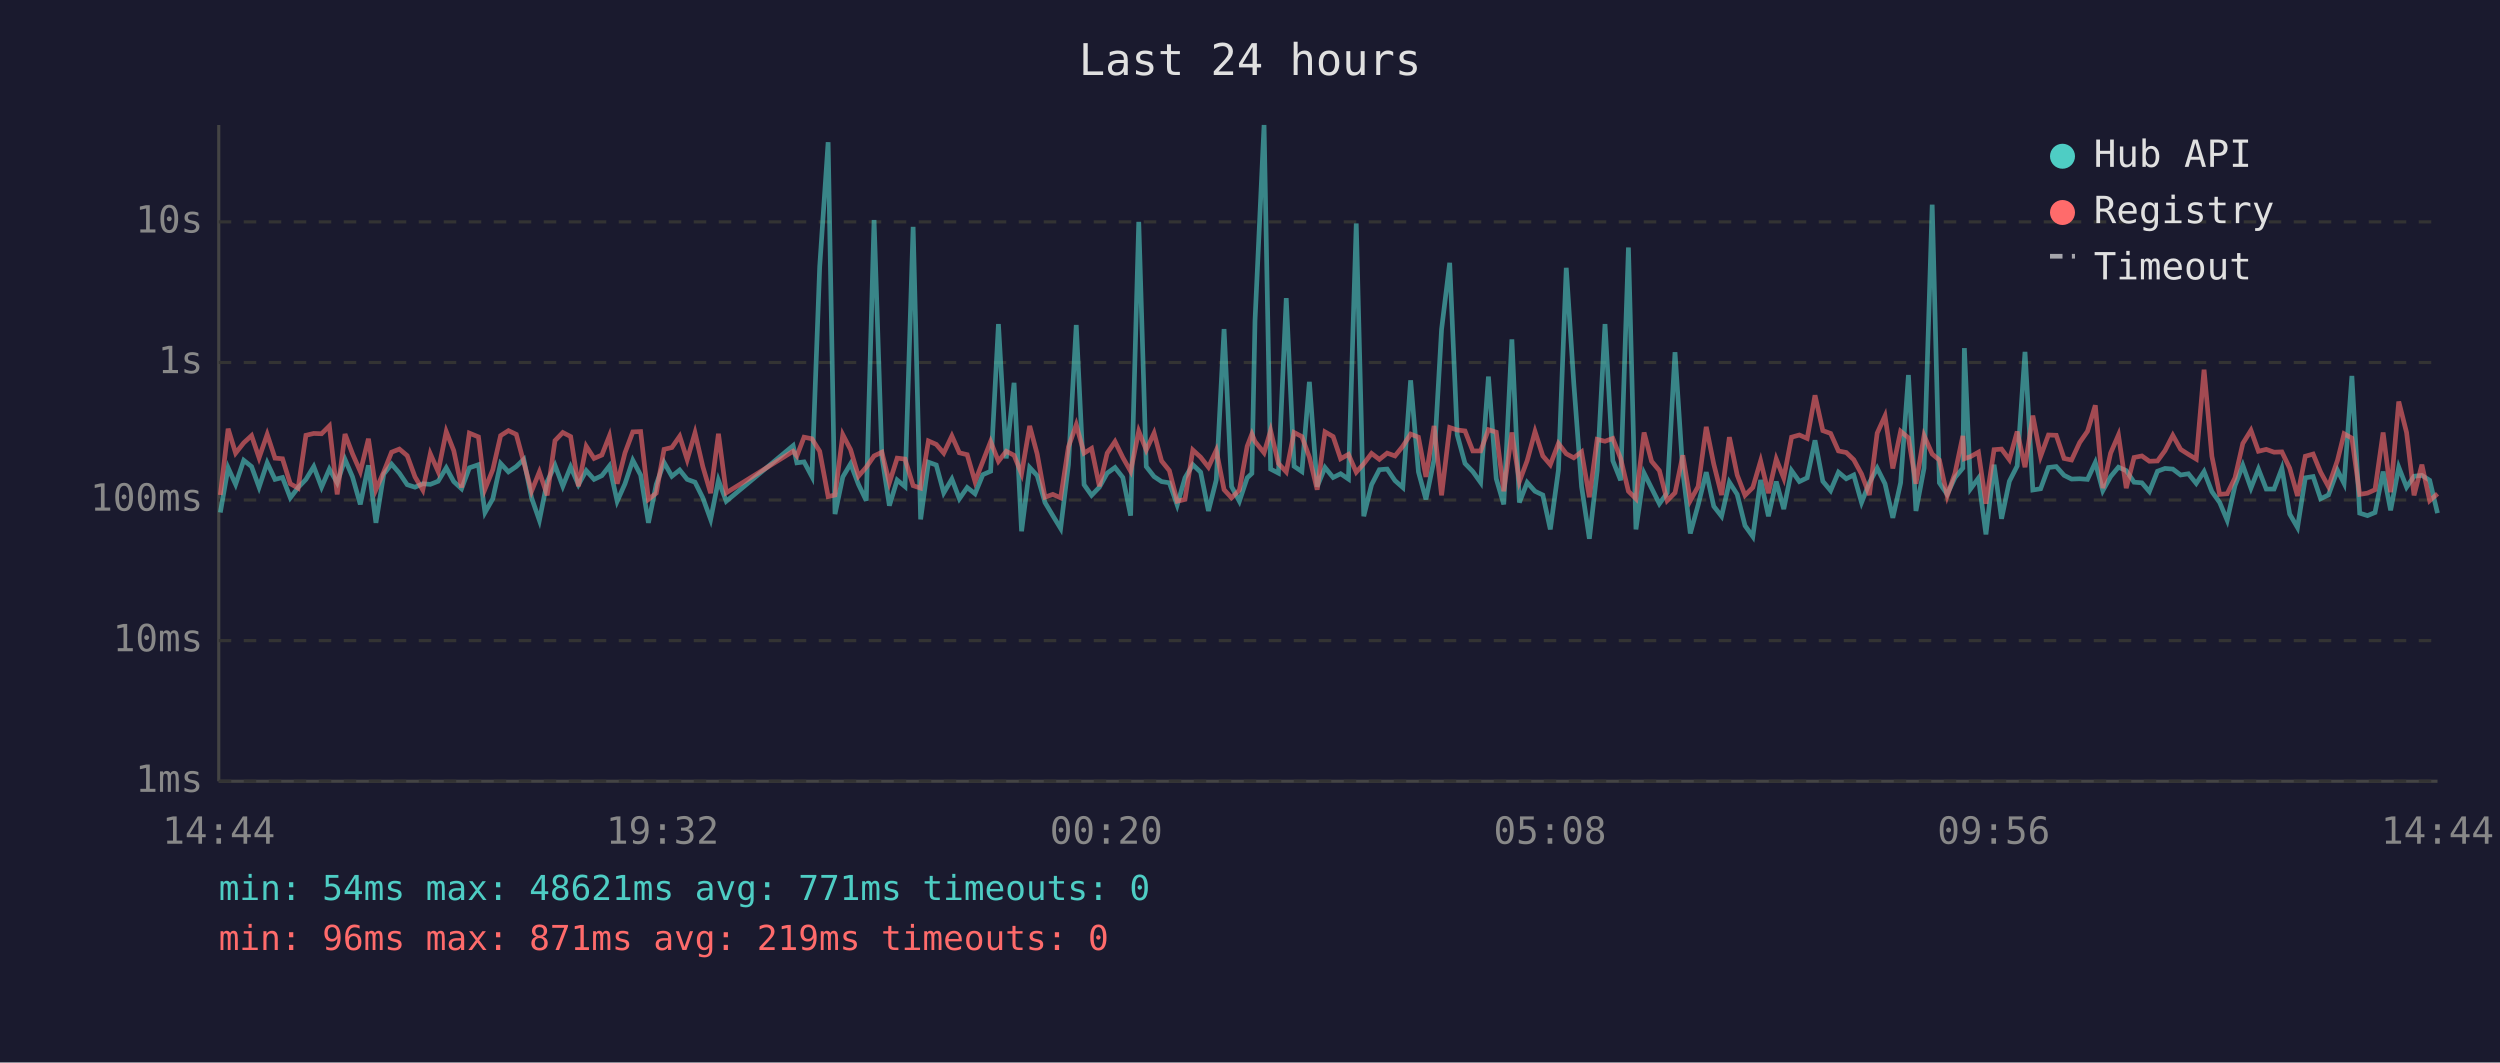
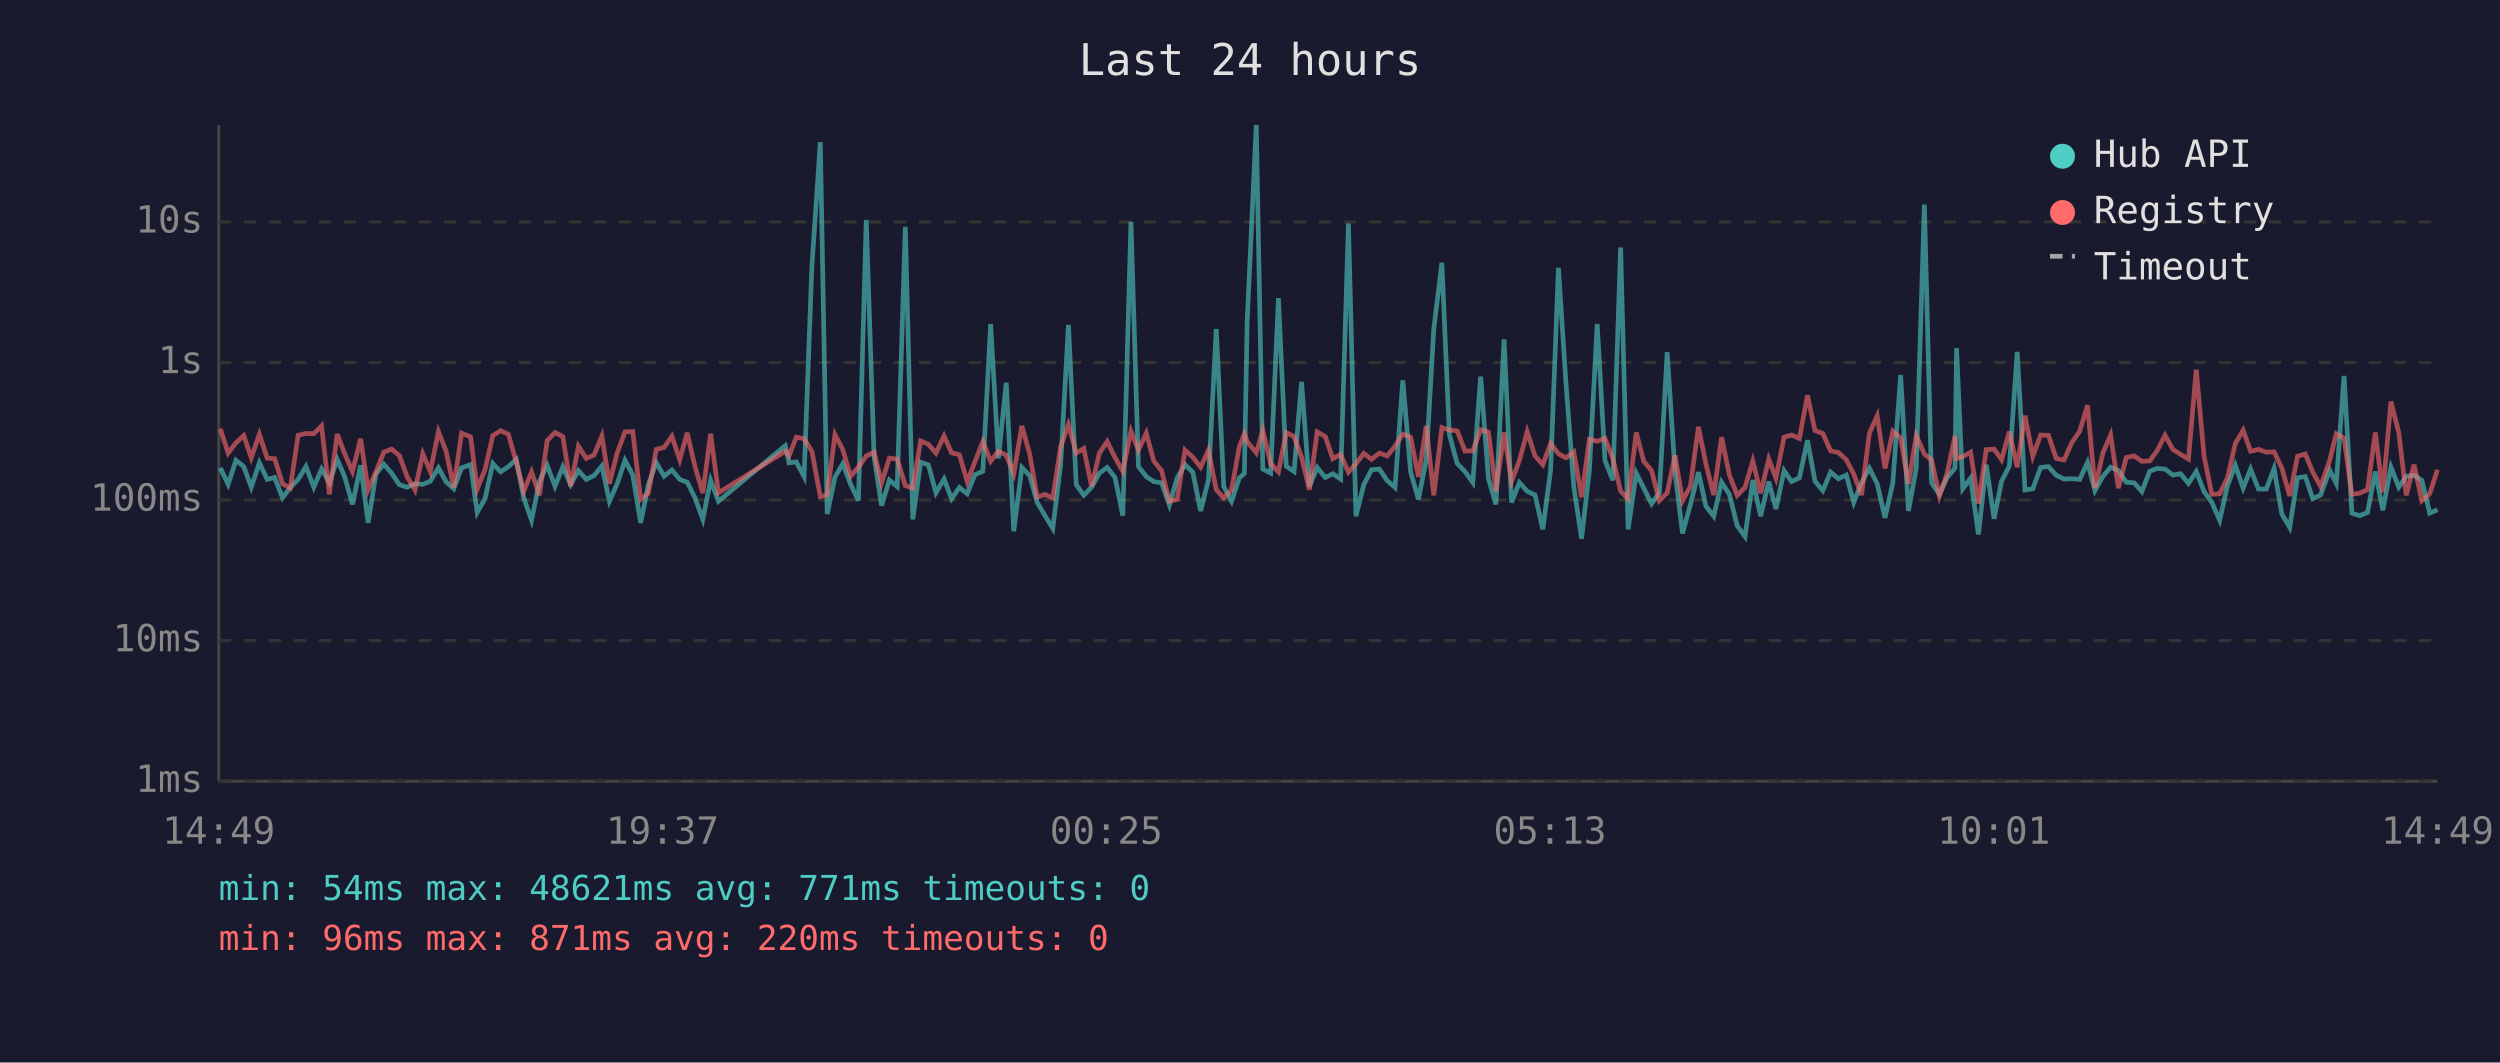
<svg xmlns="http://www.w3.org/2000/svg" viewBox="0 0 800 340" font-family="monospace" font-size="12">
  <rect width="800" height="340" fill="#1a1a2e" />
  <text x="400" y="24" fill="#e0e0e0" font-size="14" text-anchor="middle">Last 24 hours</text>
  <line x1="70" y1="40" x2="70" y2="250" stroke="#444" stroke-width="1" />
  <line x1="70" y1="250" x2="780" y2="250" stroke="#444" stroke-width="1" />
  <line x1="70" y1="250" x2="780" y2="250" stroke="#333" stroke-width="1" stroke-dasharray="4" />
  <text x="65" y="250" fill="#888" text-anchor="end" dominant-baseline="middle">1ms</text>
  <line x1="70" y1="205" x2="780" y2="205" stroke="#333" stroke-width="1" stroke-dasharray="4" />
  <text x="65" y="205" fill="#888" text-anchor="end" dominant-baseline="middle">10ms</text>
  <line x1="70" y1="160" x2="780" y2="160" stroke="#333" stroke-width="1" stroke-dasharray="4" />
  <text x="65" y="160" fill="#888" text-anchor="end" dominant-baseline="middle">100ms</text>
  <line x1="70" y1="116" x2="780" y2="116" stroke="#333" stroke-width="1" stroke-dasharray="4" />
  <text x="65" y="116" fill="#888" text-anchor="end" dominant-baseline="middle">1s</text>
  <line x1="70" y1="71" x2="780" y2="71" stroke="#333" stroke-width="1" stroke-dasharray="4" />
  <text x="65" y="71" fill="#888" text-anchor="end" dominant-baseline="middle">10s</text>
-   <text x="70" y="270" fill="#888" text-anchor="middle">14:44</text>
-   <text x="212" y="270" fill="#888" text-anchor="middle">19:32</text>
-   <text x="354" y="270" fill="#888" text-anchor="middle">00:20</text>
-   <text x="496" y="270" fill="#888" text-anchor="middle">05:08</text>
-   <text x="638" y="270" fill="#888" text-anchor="middle">09:56</text>
-   <text x="780" y="270" fill="#888" text-anchor="middle">14:44</text>
-   <polyline points="70.5,164.0 73.0,149.7 75.4,155.0 78.0,147.3 80.5,149.3 82.9,155.9 85.5,148.1 88.0,153.4 90.4,152.8 92.9,159.3 95.4,156.0 97.9,153.4 100.4,149.3 102.9,155.9 105.4,150.1 107.9,154.5 110.4,147.0 112.8,152.6 115.3,161.4 117.9,148.9 120.3,167.3 122.8,151.7 125.3,148.5 127.8,151.4 130.3,155.1 132.8,155.9 135.3,154.8 137.7,155.0 140.2,154.0 142.8,149.7 145.2,154.1 147.7,156.4 150.2,149.7 153.1,148.7 155.2,164.0 157.7,159.6 160.2,148.3 162.7,151.0 165.2,149.3 167.6,147.0 170.1,159.3 172.6,166.5 175.1,154.1 177.6,148.9 180.1,155.6 182.6,149.4 185.1,155.1 187.6,150.6 190.1,153.4 192.6,152.2 195.0,149.1 197.5,160.4 200.0,154.8 202.5,147.3 205.0,152.0 207.5,167.3 210.0,155.0 212.5,148.0 215.0,152.4 217.5,150.4 219.9,153.4 222.4,154.3 224.9,159.3 227.4,166.2 229.9,153.7 232.4,160.4 253.8,142.6 255.0,148.1 257.3,147.8 259.8,152.5 262.3,85.4 265.0,45.5 267.2,164.5 269.7,152.6 272.2,148.4 274.7,155.0 277.2,160.2 279.7,70.4 282.2,146.1 284.6,161.8 287.1,153.6 289.6,155.7 292.2,72.6 294.6,166.2 297.1,147.9 299.6,148.8 302.0,157.7 304.6,153.3 307.0,159.6 309.5,156.0 312.0,158.0 314.5,151.9 317.0,150.8 319.5,103.7 322.0,146.7 324.5,122.5 326.9,170.0 329.5,149.6 331.9,152.2 334.4,160.8 336.9,165.0 339.4,169.1 341.9,148.7 344.4,104.0 346.9,155.1 349.3,158.5 351.8,155.9 354.3,151.4 356.8,149.6 359.3,152.8 361.8,165.0 364.4,71.0 366.8,149.3 369.3,152.5 371.7,154.1 374.2,154.5 376.7,161.6 379.2,152.9 381.7,148.7 384.2,151.1 386.7,163.5 389.2,153.6 391.7,105.3 394.1,155.7 396.6,160.4 399.1,152.9 400.6,151.5 401.6,102.7 404.5,40.0 406.6,150.1 409.1,151.4 411.6,95.4 414.1,149.2 416.6,150.9 419.0,122.2 421.5,155.7 424.0,149.6 426.6,152.8 429.0,151.6 431.5,153.3 434.0,71.5 436.4,165.2 438.9,155.1 441.4,150.3 443.9,150.1 446.4,153.8 448.9,156.0 451.4,121.7 453.9,151.0 456.3,159.8 458.9,147.1 461.3,105.4 463.9,84.1 466.3,139.1 468.8,148.3 471.3,150.9 473.8,154.4 476.3,120.5 478.8,153.2 481.2,161.4 483.8,108.6 486.2,160.8 488.7,154.4 491.2,157.2 493.7,158.4 496.1,169.4 498.7,150.4 501.2,85.7 503.6,122.5 506.1,155.7 508.6,172.4 511.1,150.6 513.6,103.7 516.1,147.4 518.6,153.7 521.1,79.2 523.5,169.4 526.1,151.4 528.5,156.2 531.0,161.2 533.5,157.7 536.0,112.7 538.5,150.9 540.9,170.7 543.4,161.6 546.0,151.1 548.4,162.0 550.9,165.2 553.4,154.3 555.9,158.2 558.4,168.2 560.9,171.7 563.4,153.6 565.9,165.2 568.4,154.1 570.8,162.9 573.3,150.6 575.8,154.1 578.3,152.9 580.8,140.9 583.3,154.0 585.8,157.0 588.3,151.1 590.8,153.2 593.2,152.0 595.7,160.8 598.2,154.5 600.7,149.8 603.2,154.8 605.7,165.7 608.2,154.5 610.7,120.0 613.1,163.5 615.7,149.8 618.3,65.5 620.6,154.5 623.1,158.2 625.6,152.8 628.1,149.8 628.6,111.4 630.6,156.4 633.1,153.0 635.5,171.0 638.1,148.7 640.5,166.0 643.0,154.0 645.5,149.1 648.0,112.6 650.5,156.8 653.0,156.4 655.5,149.6 658.0,149.3 660.5,152.1 662.9,153.3 665.5,153.2 668.0,153.4 670.5,148.0 672.9,157.0 675.4,152.5 677.9,149.5 680.4,150.6 682.9,154.3 685.4,154.5 687.8,157.3 690.4,150.8 692.8,149.9 695.3,150.1 697.8,152.0 700.3,151.6 702.8,154.7 705.3,150.9 707.8,157.3 710.3,160.8 712.7,166.5 715.2,155.4 717.7,148.9 720.3,156.2 722.7,150.1 725.2,156.5 727.7,156.5 730.2,149.9 732.7,164.5 735.2,168.8 737.7,152.9 740.2,152.5 742.6,159.6 745.1,158.4 748.0,150.5 750.1,154.7 752.6,120.3 755.1,164.2 757.6,165.0 760.0,164.0 762.6,150.9 765.0,163.3 767.6,149.5 770.1,155.9 772.5,152.4 775.0,152.1 777.5,153.7 780.0,164.2" fill="none" stroke="#4ecdc4" stroke-width="1.5" opacity="0.6" />
-   <polyline points="70.5,158.4 73.0,137.2 75.4,145.0 78.0,141.7 80.5,139.4 82.9,146.5 85.5,139.0 88.0,146.6 90.4,146.8 92.9,154.8 95.4,156.2 97.9,139.3 100.4,138.7 102.9,138.8 105.4,136.3 107.9,158.2 110.4,138.9 112.8,145.2 115.3,150.9 117.9,140.4 120.3,156.7 122.8,151.0 125.3,144.7 127.8,143.7 130.3,145.8 132.8,152.6 135.3,156.8 137.7,145.2 140.2,150.9 142.8,138.1 145.2,144.2 147.7,156.0 150.2,138.6 153.1,139.8 155.2,156.5 157.7,150.3 160.2,139.4 162.7,137.8 165.2,139.0 167.6,147.9 170.1,157.2 172.6,151.0 175.1,158.5 177.6,141.0 180.1,138.4 182.6,139.7 185.1,155.6 187.6,142.8 190.1,146.7 192.6,145.6 195.0,139.5 197.5,154.8 200.0,144.9 202.5,138.2 205.0,138.1 207.5,159.8 210.0,157.8 212.5,143.8 215.0,143.2 217.5,139.6 219.9,147.1 222.4,138.5 224.9,149.3 227.4,157.8 229.9,138.8 232.4,157.7 253.8,144.4 255.0,145.9 257.3,139.9 259.8,140.4 262.3,144.4 265.0,158.9 267.2,158.4 269.7,139.1 272.2,143.9 274.7,152.4 277.2,149.5 279.7,145.9 282.2,144.7 284.6,154.5 287.1,146.6 289.6,146.9 292.2,155.4 294.6,156.2 297.1,141.1 299.6,142.2 302.0,145.0 304.6,139.5 307.0,144.9 309.5,145.5 312.0,154.1 314.5,147.7 317.0,141.3 319.5,147.6 322.0,144.4 324.5,145.7 326.9,151.6 329.5,136.3 331.9,145.3 334.4,159.1 336.9,158.2 339.4,159.3 341.9,143.0 344.4,135.9 346.9,145.0 349.3,143.5 351.8,155.6 354.3,145.0 356.8,141.3 359.3,146.4 361.8,150.8 364.4,138.0 366.8,144.0 369.3,138.6 371.7,147.5 374.2,150.6 376.7,160.4 379.2,159.8 381.7,144.0 384.2,146.3 386.7,149.5 389.2,144.1 391.7,156.7 394.1,159.3 396.6,156.8 399.1,142.8 400.6,138.9 401.6,141.3 404.5,144.9 406.6,137.8 409.1,148.3 411.6,151.0 414.1,138.4 416.6,139.7 419.0,146.3 421.5,156.7 424.0,138.2 426.6,139.7 429.0,146.8 431.5,145.4 434.0,151.1 436.4,148.4 438.9,145.1 441.4,147.0 443.9,145.0 446.4,145.9 448.9,142.8 451.4,138.9 453.9,139.9 456.3,152.6 458.9,136.3 461.3,158.5 463.9,136.8 466.3,137.6 468.8,137.9 471.3,144.3 473.8,144.3 476.3,137.5 478.8,138.3 481.2,157.2 483.8,138.4 486.2,154.1 488.7,147.4 491.2,138.1 493.7,145.9 496.1,148.7 498.7,141.9 501.2,145.2 503.6,146.5 506.1,144.6 508.6,159.1 511.1,140.6 513.6,141.2 516.1,140.3 518.6,146.7 521.1,157.2 523.5,159.6 526.1,138.4 528.5,147.6 531.0,150.6 533.5,160.2 536.0,157.7 538.5,145.7 540.9,160.2 543.4,155.7 546.0,136.6 548.4,148.5 550.9,158.4 553.4,139.9 555.9,152.0 558.4,158.5 560.9,156.0 563.4,147.5 565.9,157.8 568.4,146.9 570.8,153.0 573.3,139.9 575.8,139.2 578.3,140.3 580.8,126.5 583.3,137.8 585.8,138.7 588.3,144.3 590.8,144.8 593.2,147.1 595.7,151.7 598.2,158.4 600.7,138.6 603.2,133.1 605.7,149.9 608.2,138.0 610.7,140.1 613.1,154.8 615.7,139.4 618.3,145.3 620.6,147.2 623.1,158.7 625.6,151.4 628.1,139.5 628.6,146.8 630.6,146.1 633.1,144.7 635.5,161.2 638.1,143.9 640.5,143.7 643.0,147.1 645.5,138.1 648.0,149.5 650.5,133.0 653.0,146.0 655.5,139.2 658.0,139.3 660.5,146.7 662.9,147.2 665.5,141.6 668.0,138.0 670.5,129.7 672.9,156.2 675.4,145.0 677.9,139.2 680.4,156.2 682.9,146.4 685.4,145.9 687.8,147.6 690.4,147.5 692.8,144.2 695.3,139.3 697.8,143.8 700.3,145.4 702.8,146.9 705.3,118.3 707.8,146.0 710.3,158.2 712.7,158.0 715.2,152.9 717.7,141.9 720.3,137.7 722.7,144.4 725.2,143.8 727.7,144.7 730.2,144.6 732.7,149.8 735.2,158.7 737.7,146.0 740.2,145.3 742.6,151.1 745.1,155.7 748.0,147.3 750.1,138.8 752.6,140.2 755.1,158.2 757.6,157.8 760.0,156.7 762.6,138.4 765.0,157.5 767.6,128.5 770.1,138.4 772.5,158.5 775.0,148.7 777.5,160.2 780.0,158.0" fill="none" stroke="#ff6b6b" stroke-width="1.5" opacity="0.6" />
+   <text x="70" y="270" fill="#888" text-anchor="middle">14:49</text>
+   <text x="212" y="270" fill="#888" text-anchor="middle">19:37</text>
+   <text x="354" y="270" fill="#888" text-anchor="middle">00:25</text>
+   <text x="496" y="270" fill="#888" text-anchor="middle">05:13</text>
+   <text x="638" y="270" fill="#888" text-anchor="middle">10:01</text>
+   <text x="780" y="270" fill="#888" text-anchor="middle">14:49</text>
+   <polyline points="70.5,149.7 73.0,155.0 75.5,147.3 78.0,149.3 80.4,155.9 83.0,148.1 85.5,153.4 87.9,152.8 90.4,159.3 92.9,156.0 95.4,153.4 97.9,149.3 100.4,155.9 102.9,150.1 105.4,154.5 107.9,147.0 110.3,152.6 112.8,161.4 115.4,148.9 117.8,167.3 120.3,151.7 122.8,148.5 125.3,151.4 127.8,155.1 130.3,155.9 132.8,154.8 135.3,155.0 137.7,154.0 140.3,149.7 142.7,154.1 145.2,156.4 147.7,149.7 150.6,148.7 152.7,164.0 155.2,159.6 157.7,148.3 160.2,151.0 162.7,149.3 165.2,147.0 167.6,159.3 170.1,166.5 172.6,154.1 175.1,148.9 177.6,155.6 180.1,149.4 182.6,155.1 185.1,150.6 187.6,153.4 190.1,152.2 192.6,149.1 195.0,160.4 197.5,154.8 200.0,147.3 202.5,152.0 205.0,167.3 207.5,155.0 210.0,148.0 212.5,152.4 215.0,150.4 217.5,153.4 219.9,154.3 222.4,159.3 224.9,166.2 227.4,153.7 229.9,160.4 251.3,142.6 252.5,148.1 254.8,147.8 257.3,152.5 259.8,85.4 262.5,45.5 264.7,164.5 267.2,152.6 269.7,148.4 272.2,155.0 274.7,160.2 277.2,70.4 279.7,146.1 282.1,161.8 284.6,153.6 287.1,155.7 289.7,72.6 292.1,166.2 294.6,147.9 297.1,148.8 299.5,157.7 302.1,153.3 304.5,159.6 307.0,156.0 309.5,158.0 312.0,151.9 314.5,150.8 317.0,103.7 319.5,146.7 322.0,122.5 324.4,170.0 327.0,149.6 329.5,152.2 331.9,160.8 334.4,165.0 336.9,169.1 339.4,148.7 341.9,104.0 344.4,155.1 346.8,158.5 349.3,155.9 351.8,151.4 354.3,149.6 356.8,152.8 359.3,165.0 361.9,71.0 364.3,149.3 366.8,152.5 369.2,154.1 371.7,154.5 374.2,161.6 376.7,152.9 379.2,148.7 381.7,151.1 384.2,163.5 386.7,153.6 389.2,105.3 391.6,155.7 394.1,160.4 396.6,152.9 398.2,151.5 399.1,102.7 402.0,40.0 404.1,150.1 406.6,151.4 409.1,95.4 411.6,149.2 414.1,150.9 416.5,122.2 419.0,155.7 421.5,149.6 424.1,152.8 426.5,151.6 429.0,153.3 431.5,71.5 433.9,165.2 436.4,155.1 438.9,150.3 441.4,150.1 443.9,153.8 446.4,156.0 448.9,121.7 451.4,151.0 453.9,159.8 456.4,147.1 458.8,105.4 461.4,84.1 463.8,139.1 466.3,148.3 468.8,150.9 471.3,154.4 473.8,120.5 476.3,153.2 478.7,161.4 481.3,108.6 483.7,160.8 486.2,154.4 488.7,157.2 491.2,158.4 493.7,169.4 496.2,150.4 498.7,85.7 501.1,122.5 503.6,155.7 506.1,172.4 508.6,150.6 511.1,103.7 513.6,147.4 516.1,153.7 518.6,79.2 521.0,169.4 523.6,151.4 526.0,156.2 528.5,161.2 531.0,157.7 533.5,112.7 536.0,150.9 538.4,170.7 540.9,161.6 543.5,151.1 545.9,162.0 548.4,165.2 550.9,154.3 553.4,158.2 555.9,168.2 558.4,171.7 560.9,153.6 563.4,165.2 566.0,154.1 568.3,162.9 570.9,150.6 573.3,154.1 575.8,152.9 578.4,140.9 580.8,154.0 583.3,157.0 585.8,151.1 588.3,153.2 590.8,152.0 593.2,160.8 595.7,154.5 598.2,149.8 600.7,154.8 603.2,165.7 605.7,154.5 608.2,120.0 610.7,163.5 613.2,149.8 615.8,65.5 618.1,154.5 620.6,158.2 623.1,152.8 625.6,149.8 626.1,111.4 628.1,156.4 630.6,153.0 633.1,171.0 635.6,148.7 638.1,166.0 640.5,154.0 643.0,149.1 645.5,112.6 648.0,156.8 650.5,156.4 653.0,149.6 655.5,149.3 658.0,152.1 660.5,153.3 663.0,153.2 665.5,153.4 668.0,148.0 670.4,157.0 672.9,152.5 675.4,149.5 677.9,150.6 680.4,154.3 682.9,154.5 685.4,157.3 687.9,150.8 690.3,149.9 692.8,150.1 695.3,152.0 697.8,151.6 700.3,154.7 702.8,150.9 705.3,157.3 707.8,160.8 710.3,166.5 712.8,155.4 715.3,148.9 717.8,156.2 720.2,150.1 722.7,156.5 725.2,156.5 727.7,149.9 730.2,164.5 732.7,168.8 735.2,152.9 737.7,152.5 740.1,159.6 742.6,158.4 745.5,150.5 747.6,154.7 750.1,120.3 752.6,164.2 755.1,165.0 757.6,164.0 760.1,150.9 762.5,163.3 765.1,149.5 767.6,155.9 770.0,152.4 772.5,152.1 775.0,153.7 777.5,164.2 780.0,163.1" fill="none" stroke="#4ecdc4" stroke-width="1.5" opacity="0.6" />
+   <polyline points="70.5,137.2 73.0,145.0 75.5,141.7 78.0,139.4 80.4,146.5 83.0,139.0 85.5,146.6 87.9,146.8 90.4,154.8 92.9,156.2 95.4,139.3 97.9,138.7 100.4,138.8 102.9,136.3 105.4,158.2 107.9,138.9 110.3,145.2 112.8,150.9 115.4,140.4 117.8,156.7 120.3,151.0 122.8,144.7 125.3,143.7 127.8,145.8 130.3,152.6 132.8,156.8 135.3,145.2 137.7,150.9 140.3,138.1 142.7,144.2 145.2,156.0 147.7,138.6 150.6,139.8 152.7,156.5 155.2,150.3 157.7,139.4 160.2,137.8 162.7,139.0 165.2,147.9 167.6,157.2 170.1,151.0 172.6,158.5 175.1,141.0 177.6,138.4 180.1,139.7 182.6,155.6 185.1,142.8 187.6,146.7 190.1,145.6 192.6,139.5 195.0,154.8 197.5,144.9 200.0,138.2 202.5,138.1 205.0,159.8 207.5,157.8 210.0,143.8 212.5,143.2 215.0,139.6 217.5,147.1 219.9,138.5 222.4,149.3 224.9,157.8 227.4,138.8 229.9,157.7 251.3,144.4 252.5,145.9 254.8,139.9 257.3,140.4 259.8,144.4 262.5,158.9 264.7,158.4 267.2,139.1 269.7,143.9 272.2,152.4 274.7,149.5 277.2,145.9 279.7,144.7 282.1,154.5 284.6,146.6 287.1,146.9 289.7,155.4 292.1,156.2 294.6,141.1 297.1,142.2 299.5,145.0 302.1,139.5 304.5,144.9 307.0,145.5 309.5,154.1 312.0,147.7 314.5,141.3 317.0,147.6 319.5,144.4 322.0,145.7 324.4,151.6 327.0,136.3 329.5,145.3 331.9,159.1 334.4,158.2 336.9,159.3 339.4,143.0 341.9,135.9 344.4,145.0 346.8,143.5 349.3,155.6 351.8,145.0 354.3,141.3 356.8,146.4 359.3,150.8 361.9,138.0 364.3,144.0 366.8,138.6 369.2,147.5 371.7,150.6 374.2,160.4 376.7,159.8 379.2,144.0 381.7,146.3 384.2,149.5 386.7,144.1 389.2,156.7 391.6,159.3 394.1,156.8 396.6,142.8 398.2,138.9 399.1,141.3 402.0,144.9 404.1,137.8 406.6,148.3 409.1,151.0 411.6,138.4 414.1,139.7 416.5,146.3 419.0,156.7 421.5,138.2 424.1,139.7 426.5,146.8 429.0,145.4 431.5,151.1 433.9,148.4 436.4,145.1 438.9,147.0 441.4,145.0 443.9,145.9 446.4,142.8 448.9,138.9 451.4,139.9 453.9,152.6 456.4,136.3 458.8,158.5 461.4,136.8 463.8,137.6 466.3,137.9 468.8,144.3 471.3,144.3 473.8,137.5 476.3,138.3 478.7,157.2 481.3,138.4 483.7,154.1 486.2,147.4 488.7,138.1 491.2,145.9 493.7,148.7 496.2,141.9 498.7,145.2 501.1,146.5 503.6,144.6 506.1,159.1 508.6,140.6 511.1,141.2 513.6,140.3 516.1,146.7 518.6,157.2 521.0,159.6 523.6,138.4 526.0,147.6 528.5,150.6 531.0,160.2 533.5,157.7 536.0,145.7 538.4,160.2 540.9,155.7 543.5,136.6 545.9,148.5 548.4,158.4 550.9,139.9 553.4,152.0 555.9,158.5 558.4,156.0 560.9,147.5 563.4,157.8 566.0,146.9 568.3,153.0 570.9,139.9 573.3,139.2 575.8,140.3 578.4,126.5 580.8,137.8 583.3,138.7 585.8,144.3 588.3,144.8 590.8,147.1 593.2,151.7 595.7,158.4 598.2,138.6 600.7,133.1 603.2,149.9 605.7,138.0 608.2,140.1 610.7,154.8 613.2,139.4 615.8,145.3 618.1,147.2 620.6,158.7 623.1,151.4 625.6,139.5 626.1,146.8 628.1,146.1 630.6,144.7 633.1,161.2 635.6,143.9 638.1,143.7 640.5,147.1 643.0,138.1 645.5,149.5 648.0,133.0 650.5,146.0 653.0,139.2 655.5,139.3 658.0,146.7 660.5,147.2 663.0,141.6 665.5,138.0 668.0,129.7 670.4,156.2 672.9,145.0 675.4,139.2 677.9,156.2 680.4,146.4 682.9,145.9 685.4,147.6 687.9,147.5 690.3,144.2 692.8,139.3 695.3,143.8 697.8,145.4 700.3,146.9 702.8,118.3 705.3,146.0 707.8,158.2 710.3,158.0 712.8,152.9 715.3,141.9 717.8,137.7 720.2,144.4 722.7,143.8 725.2,144.7 727.7,144.6 730.2,149.8 732.7,158.7 735.2,146.0 737.7,145.3 740.1,151.1 742.6,155.7 745.5,147.3 747.6,138.8 750.1,140.2 752.6,158.2 755.1,157.8 757.6,156.7 760.1,138.4 762.5,157.5 765.1,128.5 767.6,138.4 770.0,158.5 772.5,148.7 775.0,160.2 777.5,158.0 780.0,150.3" fill="none" stroke="#ff6b6b" stroke-width="1.5" opacity="0.6" />
  <circle cx="660" cy="50" r="4" fill="#4ecdc4" />
  <text x="670" y="50" fill="#e0e0e0" dominant-baseline="middle">Hub API</text>
  <circle cx="660" cy="68" r="4" fill="#ff6b6b" />
  <text x="670" y="68" fill="#e0e0e0" dominant-baseline="middle">Registry</text>
  <line x1="656" y1="82" x2="664" y2="82" stroke="#e0e0e0" stroke-width="1.5" stroke-dasharray="4,3" opacity="0.7" />
  <text x="670" y="86" fill="#e0e0e0" dominant-baseline="middle">Timeout</text>
  <text x="70" y="288" fill="#4ecdc4" font-size="11">min: 54ms  max: 48621ms  avg: 771ms  timeouts: 0</text>
-   <text x="70" y="304" fill="#ff6b6b" font-size="11">min: 96ms  max: 871ms  avg: 219ms  timeouts: 0</text>
+   <text x="70" y="304" fill="#ff6b6b" font-size="11">min: 96ms  max: 871ms  avg: 220ms  timeouts: 0</text>
</svg>
